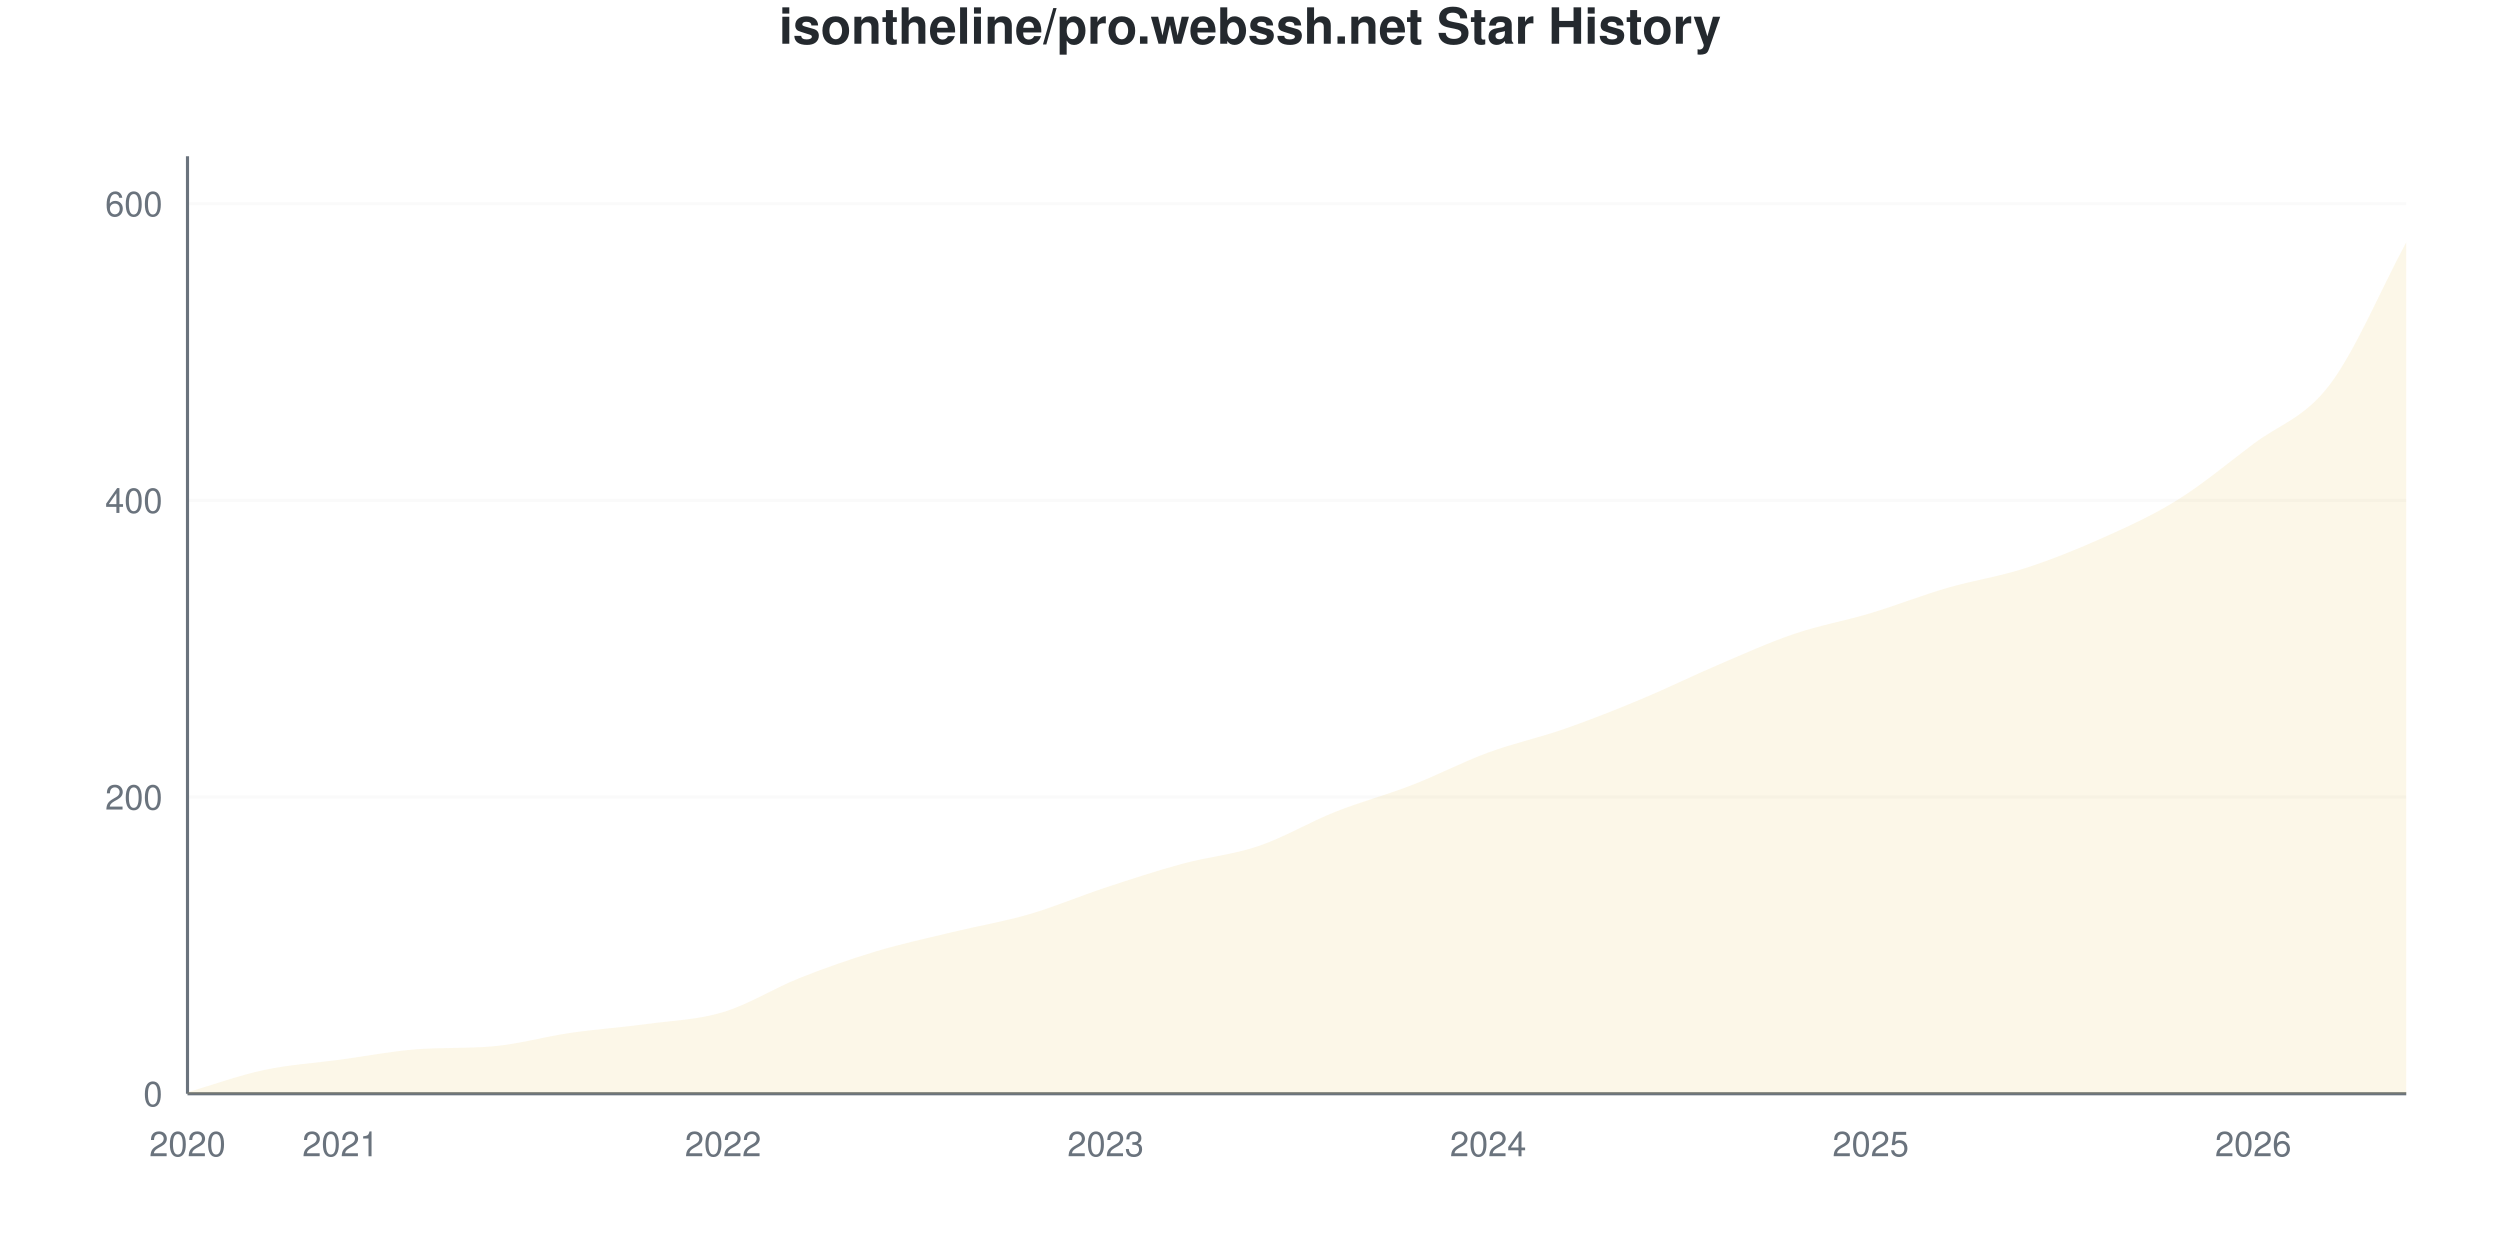
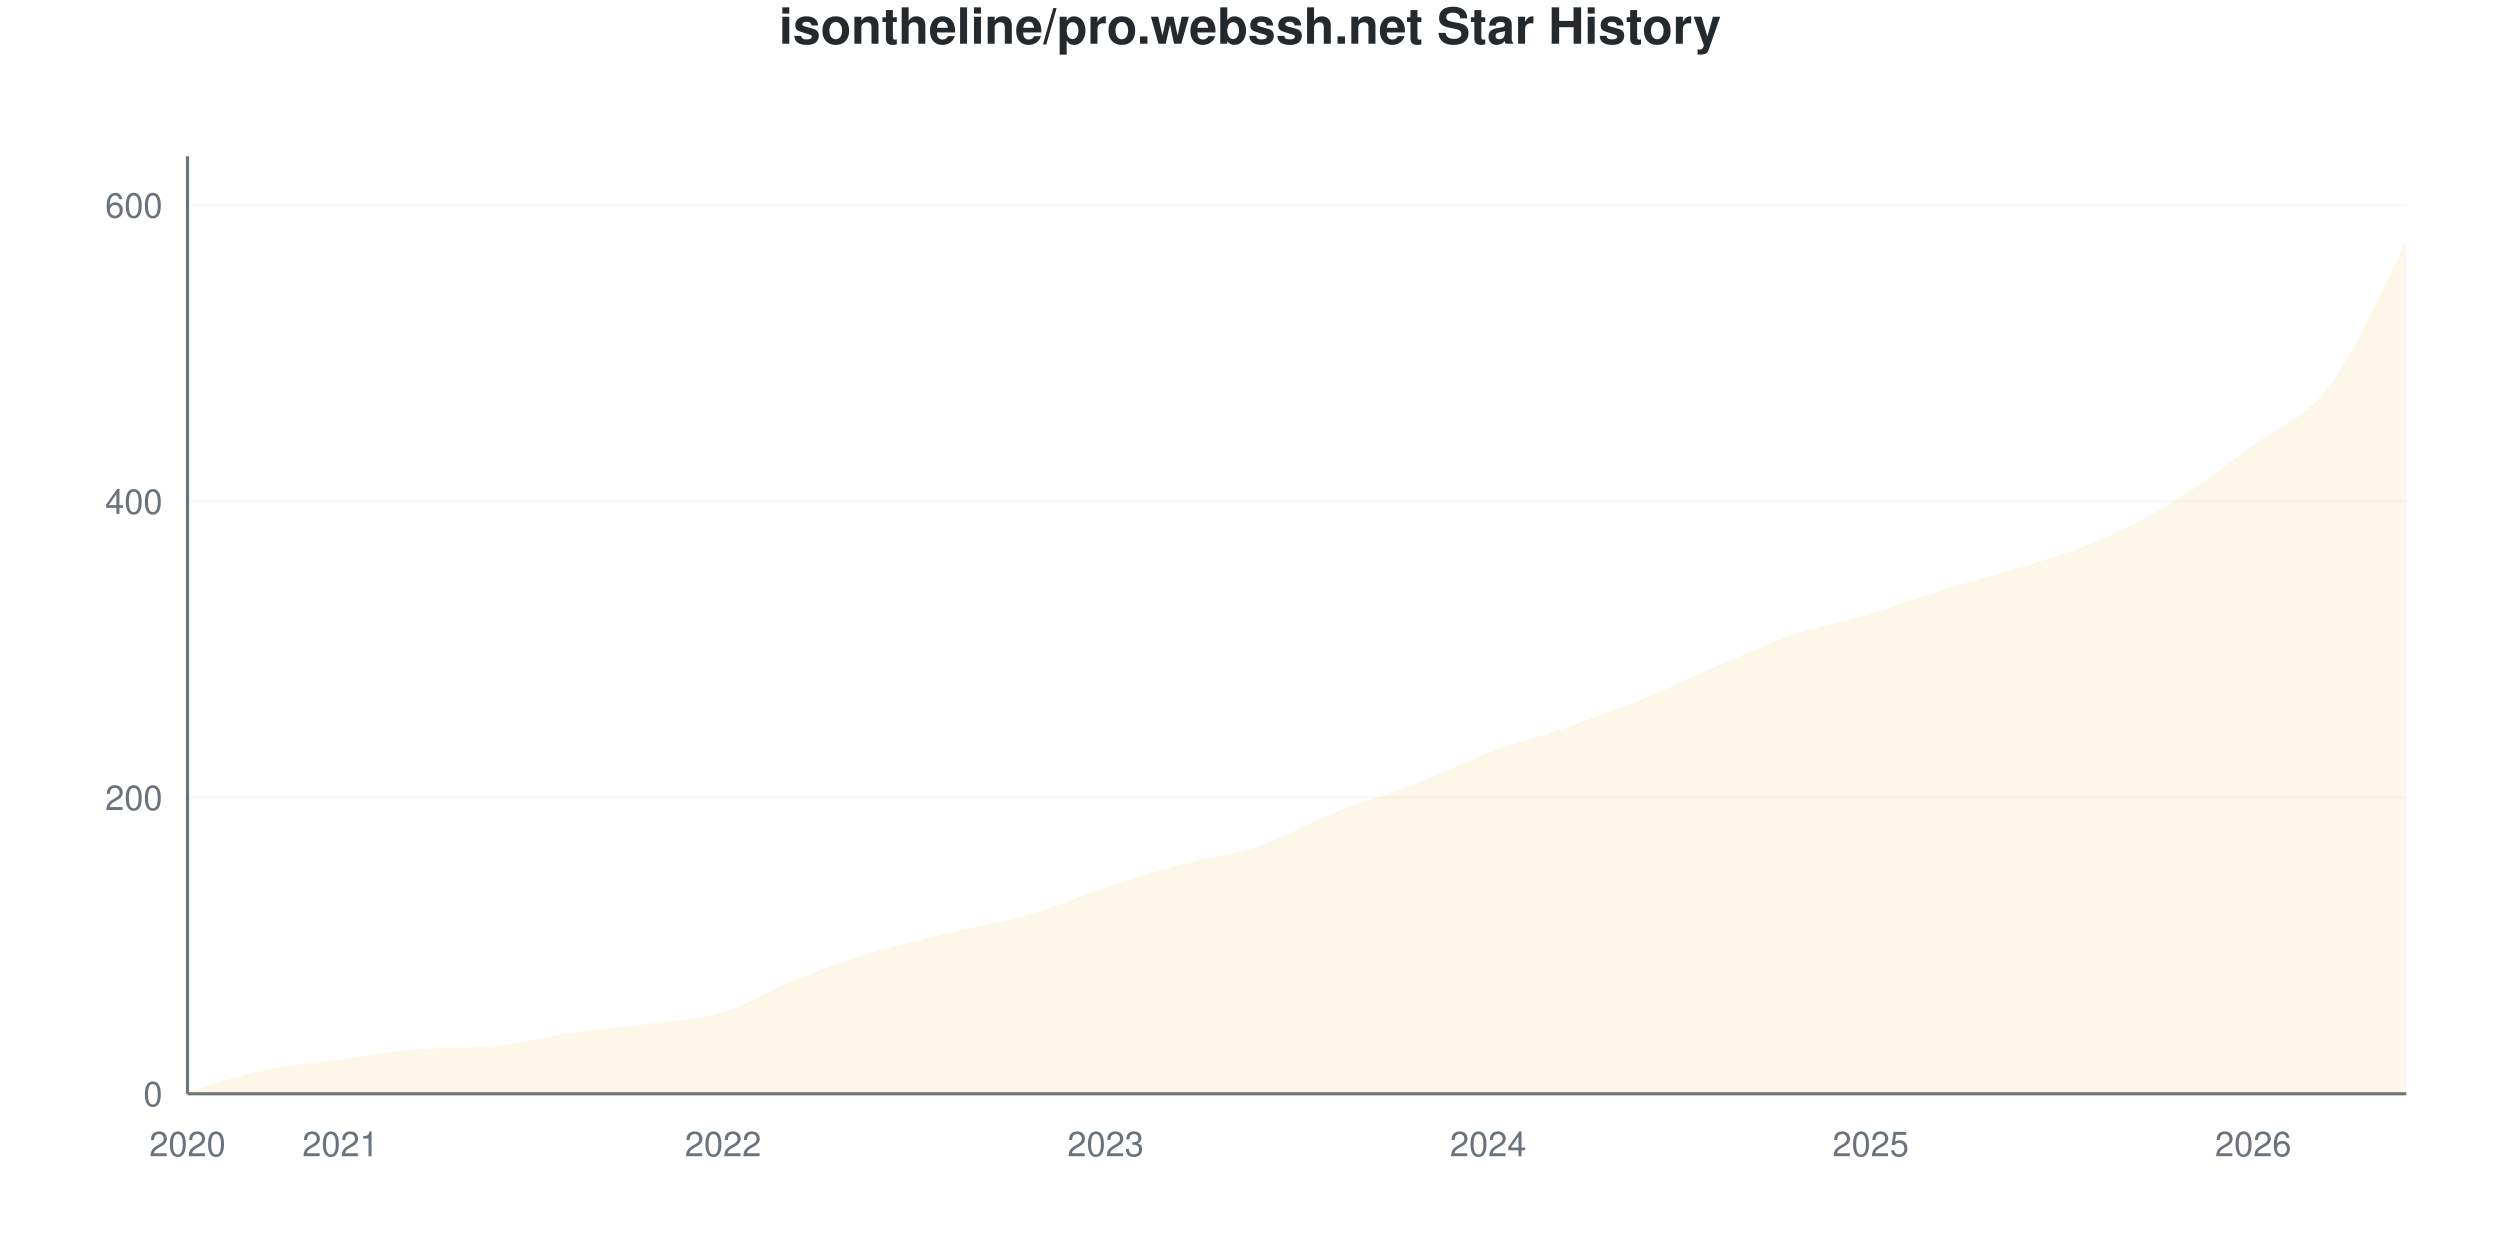
<svg xmlns="http://www.w3.org/2000/svg" viewBox="0 0 800 400" width="800" height="400">
  <style>
    @keyframes drawLine {
      to { stroke-dashoffset: 0; }
    }
    @keyframes fadeInPoint {
      from { opacity: 0; }
      to { opacity: 1; }
    }
    .data-line-0 {
      stroke-dasharray: 1173;
      stroke-dashoffset: 1173;
      animation: drawLine 2s ease-out forwards;
    }
    .data-point {
      opacity: 0;
      animation: fadeInPoint 0.5s ease-out forwards;
    }
    .chart-bg { fill: #fff; }
    .chart-text { fill: #24292e; }
    .chart-muted { fill: #6a737d; }
    .chart-grid { stroke: #eee; }
    .chart-axis { stroke: #6a737d; }
    @media (prefers-color-scheme: dark) {
      .chart-bg { fill: #0d1117; }
      .chart-text { fill: #e6edf3; }
      .chart-muted { fill: #8b949e; }
      .chart-grid { stroke: #21262d; }
      .chart-axis { stroke: #8b949e; }
    }
  </style>
  <rect width="800" height="400" class="chart-bg" />
  <text x="400" y="14" text-anchor="middle" class="chart-text" font-size="16" font-weight="bold" font-family="-apple-system, BlinkMacSystemFont, 'Segoe UI', Helvetica, Arial, sans-serif">isontheline/pro.webssh.net Star History</text>
  <g class="grid">
    <line x1="60" y1="350" x2="770" y2="350" class="chart-grid" stroke-opacity="0.3" />
    <text x="52" y="354" text-anchor="end" class="chart-muted" font-size="11" font-family="-apple-system, BlinkMacSystemFont, 'Segoe UI', Helvetica, Arial, sans-serif">0</text>
-     <line x1="60" y1="255.063" x2="770" y2="255.063" class="chart-grid" stroke-opacity="0.3" />
-     <text x="52" y="259.063" text-anchor="end" class="chart-muted" font-size="11" font-family="-apple-system, BlinkMacSystemFont, 'Segoe UI', Helvetica, Arial, sans-serif">200</text>
-     <line x1="60" y1="160.127" x2="770" y2="160.127" class="chart-grid" stroke-opacity="0.3" />
-     <text x="52" y="164.127" text-anchor="end" class="chart-muted" font-size="11" font-family="-apple-system, BlinkMacSystemFont, 'Segoe UI', Helvetica, Arial, sans-serif">400</text>
-     <line x1="60" y1="65.19" x2="770" y2="65.19" class="chart-grid" stroke-opacity="0.3" />
-     <text x="52" y="69.19" text-anchor="end" class="chart-muted" font-size="11" font-family="-apple-system, BlinkMacSystemFont, 'Segoe UI', Helvetica, Arial, sans-serif">600</text>
+     <line x1="60" y1="255.213" x2="770" y2="255.213" class="chart-grid" stroke-opacity="0.3" />
+     <text x="52" y="259.213" text-anchor="end" class="chart-muted" font-size="11" font-family="-apple-system, BlinkMacSystemFont, 'Segoe UI', Helvetica, Arial, sans-serif">200</text>
+     <line x1="60" y1="160.427" x2="770" y2="160.427" class="chart-grid" stroke-opacity="0.3" />
+     <text x="52" y="164.427" text-anchor="end" class="chart-muted" font-size="11" font-family="-apple-system, BlinkMacSystemFont, 'Segoe UI', Helvetica, Arial, sans-serif">400</text>
+     <line x1="60" y1="65.64" x2="770" y2="65.64" class="chart-grid" stroke-opacity="0.3" />
+     <text x="52" y="69.64" text-anchor="end" class="chart-muted" font-size="11" font-family="-apple-system, BlinkMacSystemFont, 'Segoe UI', Helvetica, Arial, sans-serif">600</text>
  </g>
  <g class="milestones">
    
  </g>
  <g class="x-axis">
    <text x="60" y="370" text-anchor="middle" class="chart-muted" font-size="11" font-family="-apple-system, BlinkMacSystemFont, 'Segoe UI', Helvetica, Arial, sans-serif">2020</text>
    <text x="108.966" y="370" text-anchor="middle" class="chart-muted" font-size="11" font-family="-apple-system, BlinkMacSystemFont, 'Segoe UI', Helvetica, Arial, sans-serif">2021</text>
    <text x="231.379" y="370" text-anchor="middle" class="chart-muted" font-size="11" font-family="-apple-system, BlinkMacSystemFont, 'Segoe UI', Helvetica, Arial, sans-serif">2022</text>
    <text x="353.793" y="370" text-anchor="middle" class="chart-muted" font-size="11" font-family="-apple-system, BlinkMacSystemFont, 'Segoe UI', Helvetica, Arial, sans-serif">2023</text>
    <text x="476.207" y="370" text-anchor="middle" class="chart-muted" font-size="11" font-family="-apple-system, BlinkMacSystemFont, 'Segoe UI', Helvetica, Arial, sans-serif">2024</text>
    <text x="598.621" y="370" text-anchor="middle" class="chart-muted" font-size="11" font-family="-apple-system, BlinkMacSystemFont, 'Segoe UI', Helvetica, Arial, sans-serif">2025</text>
    <text x="721.034" y="370" text-anchor="middle" class="chart-muted" font-size="11" font-family="-apple-system, BlinkMacSystemFont, 'Segoe UI', Helvetica, Arial, sans-serif">2026</text>
  </g>
  <line x1="60" y1="50" x2="60" y2="350" class="chart-axis" stroke-width="1" />
  <line x1="60" y1="350" x2="770" y2="350" class="chart-axis" stroke-width="1" />
-   <path d="M60,350 L60,349.525 C68.161,347.152 76.322,344.146 84.483,342.405 C92.644,340.665 100.805,340.19 108.966,339.082 C117.126,337.975 125.287,336.361 133.448,335.759 C141.609,335.158 149.77,335.545 157.931,334.81 C166.092,334.075 174.253,331.725 182.414,330.538 C190.575,329.351 198.736,328.797 206.897,327.69 C215.057,326.582 223.218,326.345 231.379,323.892 C239.54,321.44 247.701,316.218 255.862,312.975 C264.023,309.731 272.184,306.883 280.345,304.43 C288.506,301.978 296.667,300.237 304.828,298.259 C312.989,296.282 321.149,294.937 329.31,292.563 C337.471,290.19 345.632,286.709 353.793,284.019 C361.954,281.329 370.115,278.639 378.276,276.424 C386.437,274.209 394.598,273.497 402.759,270.728 C410.92,267.959 419.08,263.054 427.241,259.81 C435.402,256.566 443.563,254.43 451.724,251.266 C459.885,248.101 468.046,243.829 476.207,240.823 C484.368,237.816 492.529,236.076 500.69,233.228 C508.851,230.38 517.011,227.136 525.172,223.734 C533.333,220.332 541.494,216.297 549.655,212.816 C557.816,209.335 565.977,205.617 574.138,202.848 C582.299,200.079 590.46,198.655 598.621,196.203 C606.782,193.75 614.943,190.506 623.103,188.133 C631.264,185.759 639.425,184.573 647.586,181.962 C655.747,179.351 663.908,176.108 672.069,172.468 C680.23,168.829 688.391,165.19 696.552,160.127 C704.713,155.063 712.874,148.259 721.034,142.089 C729.195,135.918 737.356,133.861 745.517,123.101 C753.678,112.342 761.839,92.722 770,77.532 L770,350 L60,350 Z" fill="#dfb317" fill-opacity="0.1" />
-   <path d="M60,350 L60,349.525 C68.161,347.152 76.322,344.146 84.483,342.405 C92.644,340.665 100.805,340.19 108.966,339.082 C117.126,337.975 125.287,336.361 133.448,335.759 C141.609,335.158 149.77,335.545 157.931,334.81 C166.092,334.075 174.253,331.725 182.414,330.538 C190.575,329.351 198.736,328.797 206.897,327.69 C215.057,326.582 223.218,326.345 231.379,323.892 C239.54,321.44 247.701,316.218 255.862,312.975 C264.023,309.731 272.184,306.883 280.345,304.43 C288.506,301.978 296.667,300.237 304.828,298.259 C312.989,296.282 321.149,294.937 329.31,292.563 C337.471,290.19 345.632,286.709 353.793,284.019 C361.954,281.329 370.115,278.639 378.276,276.424 C386.437,274.209 394.598,273.497 402.759,270.728 C410.92,267.959 419.08,263.054 427.241,259.81 C435.402,256.566 443.563,254.43 451.724,251.266 C459.885,248.101 468.046,243.829 476.207,240.823 C484.368,237.816 492.529,236.076 500.69,233.228 C508.851,230.38 517.011,227.136 525.172,223.734 C533.333,220.332 541.494,216.297 549.655,212.816 C557.816,209.335 565.977,205.617 574.138,202.848 C582.299,200.079 590.46,198.655 598.621,196.203 C606.782,193.75 614.943,190.506 623.103,188.133 C631.264,185.759 639.425,184.573 647.586,181.962 C655.747,179.351 663.908,176.108 672.069,172.468 C680.23,168.829 688.391,165.19 696.552,160.127 C704.713,155.063 712.874,148.259 721.034,142.089 C729.195,135.918 737.356,133.861 745.517,123.101 C753.678,112.342 761.839,92.722 770,77.532" fill="none" stroke="#dfb317" stroke-width="2.5" class="data-line-0" />
+   <path d="M60,350 L60,349.526 C68.161,347.156 76.322,344.155 84.483,342.417 C92.644,340.679 100.805,340.205 108.966,339.1 C117.126,337.994 125.287,336.382 133.448,335.782 C141.609,335.182 149.77,335.568 157.931,334.834 C166.092,334.101 174.253,331.754 182.414,330.569 C190.575,329.384 198.736,328.831 206.897,327.725 C215.057,326.619 223.218,326.382 231.379,323.934 C239.54,321.485 247.701,316.272 255.862,313.033 C264.023,309.795 272.184,306.951 280.345,304.502 C288.506,302.054 296.667,300.316 304.828,298.341 C312.989,296.367 321.149,295.024 329.31,292.654 C337.471,290.284 345.632,286.809 353.793,284.123 C361.954,281.438 370.115,278.752 378.276,276.54 C386.437,274.329 394.598,273.618 402.759,270.853 C410.92,268.088 419.08,263.191 427.241,259.953 C435.402,256.714 443.563,254.581 451.724,251.422 C459.885,248.262 468.046,244.076 476.207,240.995 C484.368,237.915 492.529,235.782 500.69,232.938 C508.851,230.095 517.011,227.251 525.172,223.934 C533.333,220.616 541.494,216.509 549.655,213.033 C557.816,209.558 565.977,205.845 574.138,203.081 C582.299,200.316 590.46,198.894 598.621,196.445 C606.782,193.997 614.943,190.916 623.103,188.389 C631.264,185.861 639.425,183.886 647.586,181.28 C655.747,178.673 663.908,176.303 672.069,172.749 C680.23,169.194 688.391,165.008 696.552,159.953 C704.713,154.897 712.874,148.499 721.034,142.417 C729.195,136.335 737.356,134.281 745.517,123.46 C753.678,112.638 761.839,92.812 770,77.488 L770,350 L60,350 Z" fill="#dfb317" fill-opacity="0.1" />
+   <path d="M60,350 L60,349.526 C68.161,347.156 76.322,344.155 84.483,342.417 C92.644,340.679 100.805,340.205 108.966,339.1 C117.126,337.994 125.287,336.382 133.448,335.782 C141.609,335.182 149.77,335.568 157.931,334.834 C166.092,334.101 174.253,331.754 182.414,330.569 C190.575,329.384 198.736,328.831 206.897,327.725 C215.057,326.619 223.218,326.382 231.379,323.934 C239.54,321.485 247.701,316.272 255.862,313.033 C264.023,309.795 272.184,306.951 280.345,304.502 C288.506,302.054 296.667,300.316 304.828,298.341 C312.989,296.367 321.149,295.024 329.31,292.654 C337.471,290.284 345.632,286.809 353.793,284.123 C361.954,281.438 370.115,278.752 378.276,276.54 C386.437,274.329 394.598,273.618 402.759,270.853 C410.92,268.088 419.08,263.191 427.241,259.953 C435.402,256.714 443.563,254.581 451.724,251.422 C459.885,248.262 468.046,244.076 476.207,240.995 C484.368,237.915 492.529,235.782 500.69,232.938 C508.851,230.095 517.011,227.251 525.172,223.934 C533.333,220.616 541.494,216.509 549.655,213.033 C557.816,209.558 565.977,205.845 574.138,203.081 C582.299,200.316 590.46,198.894 598.621,196.445 C606.782,193.997 614.943,190.916 623.103,188.389 C631.264,185.861 639.425,183.886 647.586,181.28 C655.747,178.673 663.908,176.303 672.069,172.749 C680.23,169.194 688.391,165.008 696.552,159.953 C704.713,154.897 712.874,148.499 721.034,142.417 C729.195,136.335 737.356,134.281 745.517,123.46 C753.678,112.638 761.839,92.812 770,77.488" fill="none" stroke="#dfb317" stroke-width="2.5" class="data-line-0" />
  <g class="points">
-     <circle cx="60" cy="349.525" r="4" fill="#dfb317" class="data-point" style="animation-delay: 1.50s" />
-     <circle cx="84.483" cy="342.405" r="4" fill="#dfb317" class="data-point" style="animation-delay: 1.55s" />
-     <circle cx="108.966" cy="339.082" r="4" fill="#dfb317" class="data-point" style="animation-delay: 1.60s" />
-     <circle cx="133.448" cy="335.759" r="4" fill="#dfb317" class="data-point" style="animation-delay: 1.65s" />
-     <circle cx="157.931" cy="334.81" r="4" fill="#dfb317" class="data-point" style="animation-delay: 1.70s" />
-     <circle cx="182.414" cy="330.538" r="4" fill="#dfb317" class="data-point" style="animation-delay: 1.75s" />
-     <circle cx="206.897" cy="327.69" r="4" fill="#dfb317" class="data-point" style="animation-delay: 1.80s" />
-     <circle cx="231.379" cy="323.892" r="4" fill="#dfb317" class="data-point" style="animation-delay: 1.85s" />
-     <circle cx="255.862" cy="312.975" r="4" fill="#dfb317" class="data-point" style="animation-delay: 1.90s" />
-     <circle cx="280.345" cy="304.43" r="4" fill="#dfb317" class="data-point" style="animation-delay: 1.95s" />
-     <circle cx="304.828" cy="298.259" r="4" fill="#dfb317" class="data-point" style="animation-delay: 2.00s" />
-     <circle cx="329.31" cy="292.563" r="4" fill="#dfb317" class="data-point" style="animation-delay: 2.05s" />
-     <circle cx="353.793" cy="284.019" r="4" fill="#dfb317" class="data-point" style="animation-delay: 2.10s" />
-     <circle cx="378.276" cy="276.424" r="4" fill="#dfb317" class="data-point" style="animation-delay: 2.15s" />
-     <circle cx="402.759" cy="270.728" r="4" fill="#dfb317" class="data-point" style="animation-delay: 2.20s" />
-     <circle cx="427.241" cy="259.81" r="4" fill="#dfb317" class="data-point" style="animation-delay: 2.25s" />
-     <circle cx="451.724" cy="251.266" r="4" fill="#dfb317" class="data-point" style="animation-delay: 2.30s" />
-     <circle cx="476.207" cy="240.823" r="4" fill="#dfb317" class="data-point" style="animation-delay: 2.35s" />
-     <circle cx="500.69" cy="233.228" r="4" fill="#dfb317" class="data-point" style="animation-delay: 2.40s" />
-     <circle cx="525.172" cy="223.734" r="4" fill="#dfb317" class="data-point" style="animation-delay: 2.45s" />
-     <circle cx="549.655" cy="212.816" r="4" fill="#dfb317" class="data-point" style="animation-delay: 2.50s" />
-     <circle cx="574.138" cy="202.848" r="4" fill="#dfb317" class="data-point" style="animation-delay: 2.55s" />
-     <circle cx="598.621" cy="196.203" r="4" fill="#dfb317" class="data-point" style="animation-delay: 2.60s" />
-     <circle cx="623.103" cy="188.133" r="4" fill="#dfb317" class="data-point" style="animation-delay: 2.65s" />
-     <circle cx="647.586" cy="181.962" r="4" fill="#dfb317" class="data-point" style="animation-delay: 2.70s" />
-     <circle cx="672.069" cy="172.468" r="4" fill="#dfb317" class="data-point" style="animation-delay: 2.75s" />
-     <circle cx="696.552" cy="160.127" r="4" fill="#dfb317" class="data-point" style="animation-delay: 2.80s" />
-     <circle cx="721.034" cy="142.089" r="4" fill="#dfb317" class="data-point" style="animation-delay: 2.85s" />
-     <circle cx="745.517" cy="123.101" r="4" fill="#dfb317" class="data-point" style="animation-delay: 2.90s" />
-     <circle cx="770" cy="77.532" r="4" fill="#dfb317" class="data-point" style="animation-delay: 2.95s" />
+     <circle cx="60" cy="349.526" r="4" fill="#dfb317" class="data-point" style="animation-delay: 1.50s" />
+     <circle cx="84.483" cy="342.417" r="4" fill="#dfb317" class="data-point" style="animation-delay: 1.55s" />
+     <circle cx="108.966" cy="339.1" r="4" fill="#dfb317" class="data-point" style="animation-delay: 1.60s" />
+     <circle cx="133.448" cy="335.782" r="4" fill="#dfb317" class="data-point" style="animation-delay: 1.65s" />
+     <circle cx="157.931" cy="334.834" r="4" fill="#dfb317" class="data-point" style="animation-delay: 1.70s" />
+     <circle cx="182.414" cy="330.569" r="4" fill="#dfb317" class="data-point" style="animation-delay: 1.75s" />
+     <circle cx="206.897" cy="327.725" r="4" fill="#dfb317" class="data-point" style="animation-delay: 1.80s" />
+     <circle cx="231.379" cy="323.934" r="4" fill="#dfb317" class="data-point" style="animation-delay: 1.85s" />
+     <circle cx="255.862" cy="313.033" r="4" fill="#dfb317" class="data-point" style="animation-delay: 1.90s" />
+     <circle cx="280.345" cy="304.502" r="4" fill="#dfb317" class="data-point" style="animation-delay: 1.95s" />
+     <circle cx="304.828" cy="298.341" r="4" fill="#dfb317" class="data-point" style="animation-delay: 2.00s" />
+     <circle cx="329.31" cy="292.654" r="4" fill="#dfb317" class="data-point" style="animation-delay: 2.05s" />
+     <circle cx="353.793" cy="284.123" r="4" fill="#dfb317" class="data-point" style="animation-delay: 2.10s" />
+     <circle cx="378.276" cy="276.54" r="4" fill="#dfb317" class="data-point" style="animation-delay: 2.15s" />
+     <circle cx="402.759" cy="270.853" r="4" fill="#dfb317" class="data-point" style="animation-delay: 2.20s" />
+     <circle cx="427.241" cy="259.953" r="4" fill="#dfb317" class="data-point" style="animation-delay: 2.25s" />
+     <circle cx="451.724" cy="251.422" r="4" fill="#dfb317" class="data-point" style="animation-delay: 2.30s" />
+     <circle cx="476.207" cy="240.995" r="4" fill="#dfb317" class="data-point" style="animation-delay: 2.35s" />
+     <circle cx="500.69" cy="232.938" r="4" fill="#dfb317" class="data-point" style="animation-delay: 2.40s" />
+     <circle cx="525.172" cy="223.934" r="4" fill="#dfb317" class="data-point" style="animation-delay: 2.45s" />
+     <circle cx="549.655" cy="213.033" r="4" fill="#dfb317" class="data-point" style="animation-delay: 2.50s" />
+     <circle cx="574.138" cy="203.081" r="4" fill="#dfb317" class="data-point" style="animation-delay: 2.55s" />
+     <circle cx="598.621" cy="196.445" r="4" fill="#dfb317" class="data-point" style="animation-delay: 2.60s" />
+     <circle cx="623.103" cy="188.389" r="4" fill="#dfb317" class="data-point" style="animation-delay: 2.65s" />
+     <circle cx="647.586" cy="181.28" r="4" fill="#dfb317" class="data-point" style="animation-delay: 2.70s" />
+     <circle cx="672.069" cy="172.749" r="4" fill="#dfb317" class="data-point" style="animation-delay: 2.75s" />
+     <circle cx="696.552" cy="159.953" r="4" fill="#dfb317" class="data-point" style="animation-delay: 2.80s" />
+     <circle cx="721.034" cy="142.417" r="4" fill="#dfb317" class="data-point" style="animation-delay: 2.85s" />
+     <circle cx="745.517" cy="123.46" r="4" fill="#dfb317" class="data-point" style="animation-delay: 2.90s" />
+     <circle cx="770" cy="77.488" r="4" fill="#dfb317" class="data-point" style="animation-delay: 2.95s" />
  </g>
</svg>
